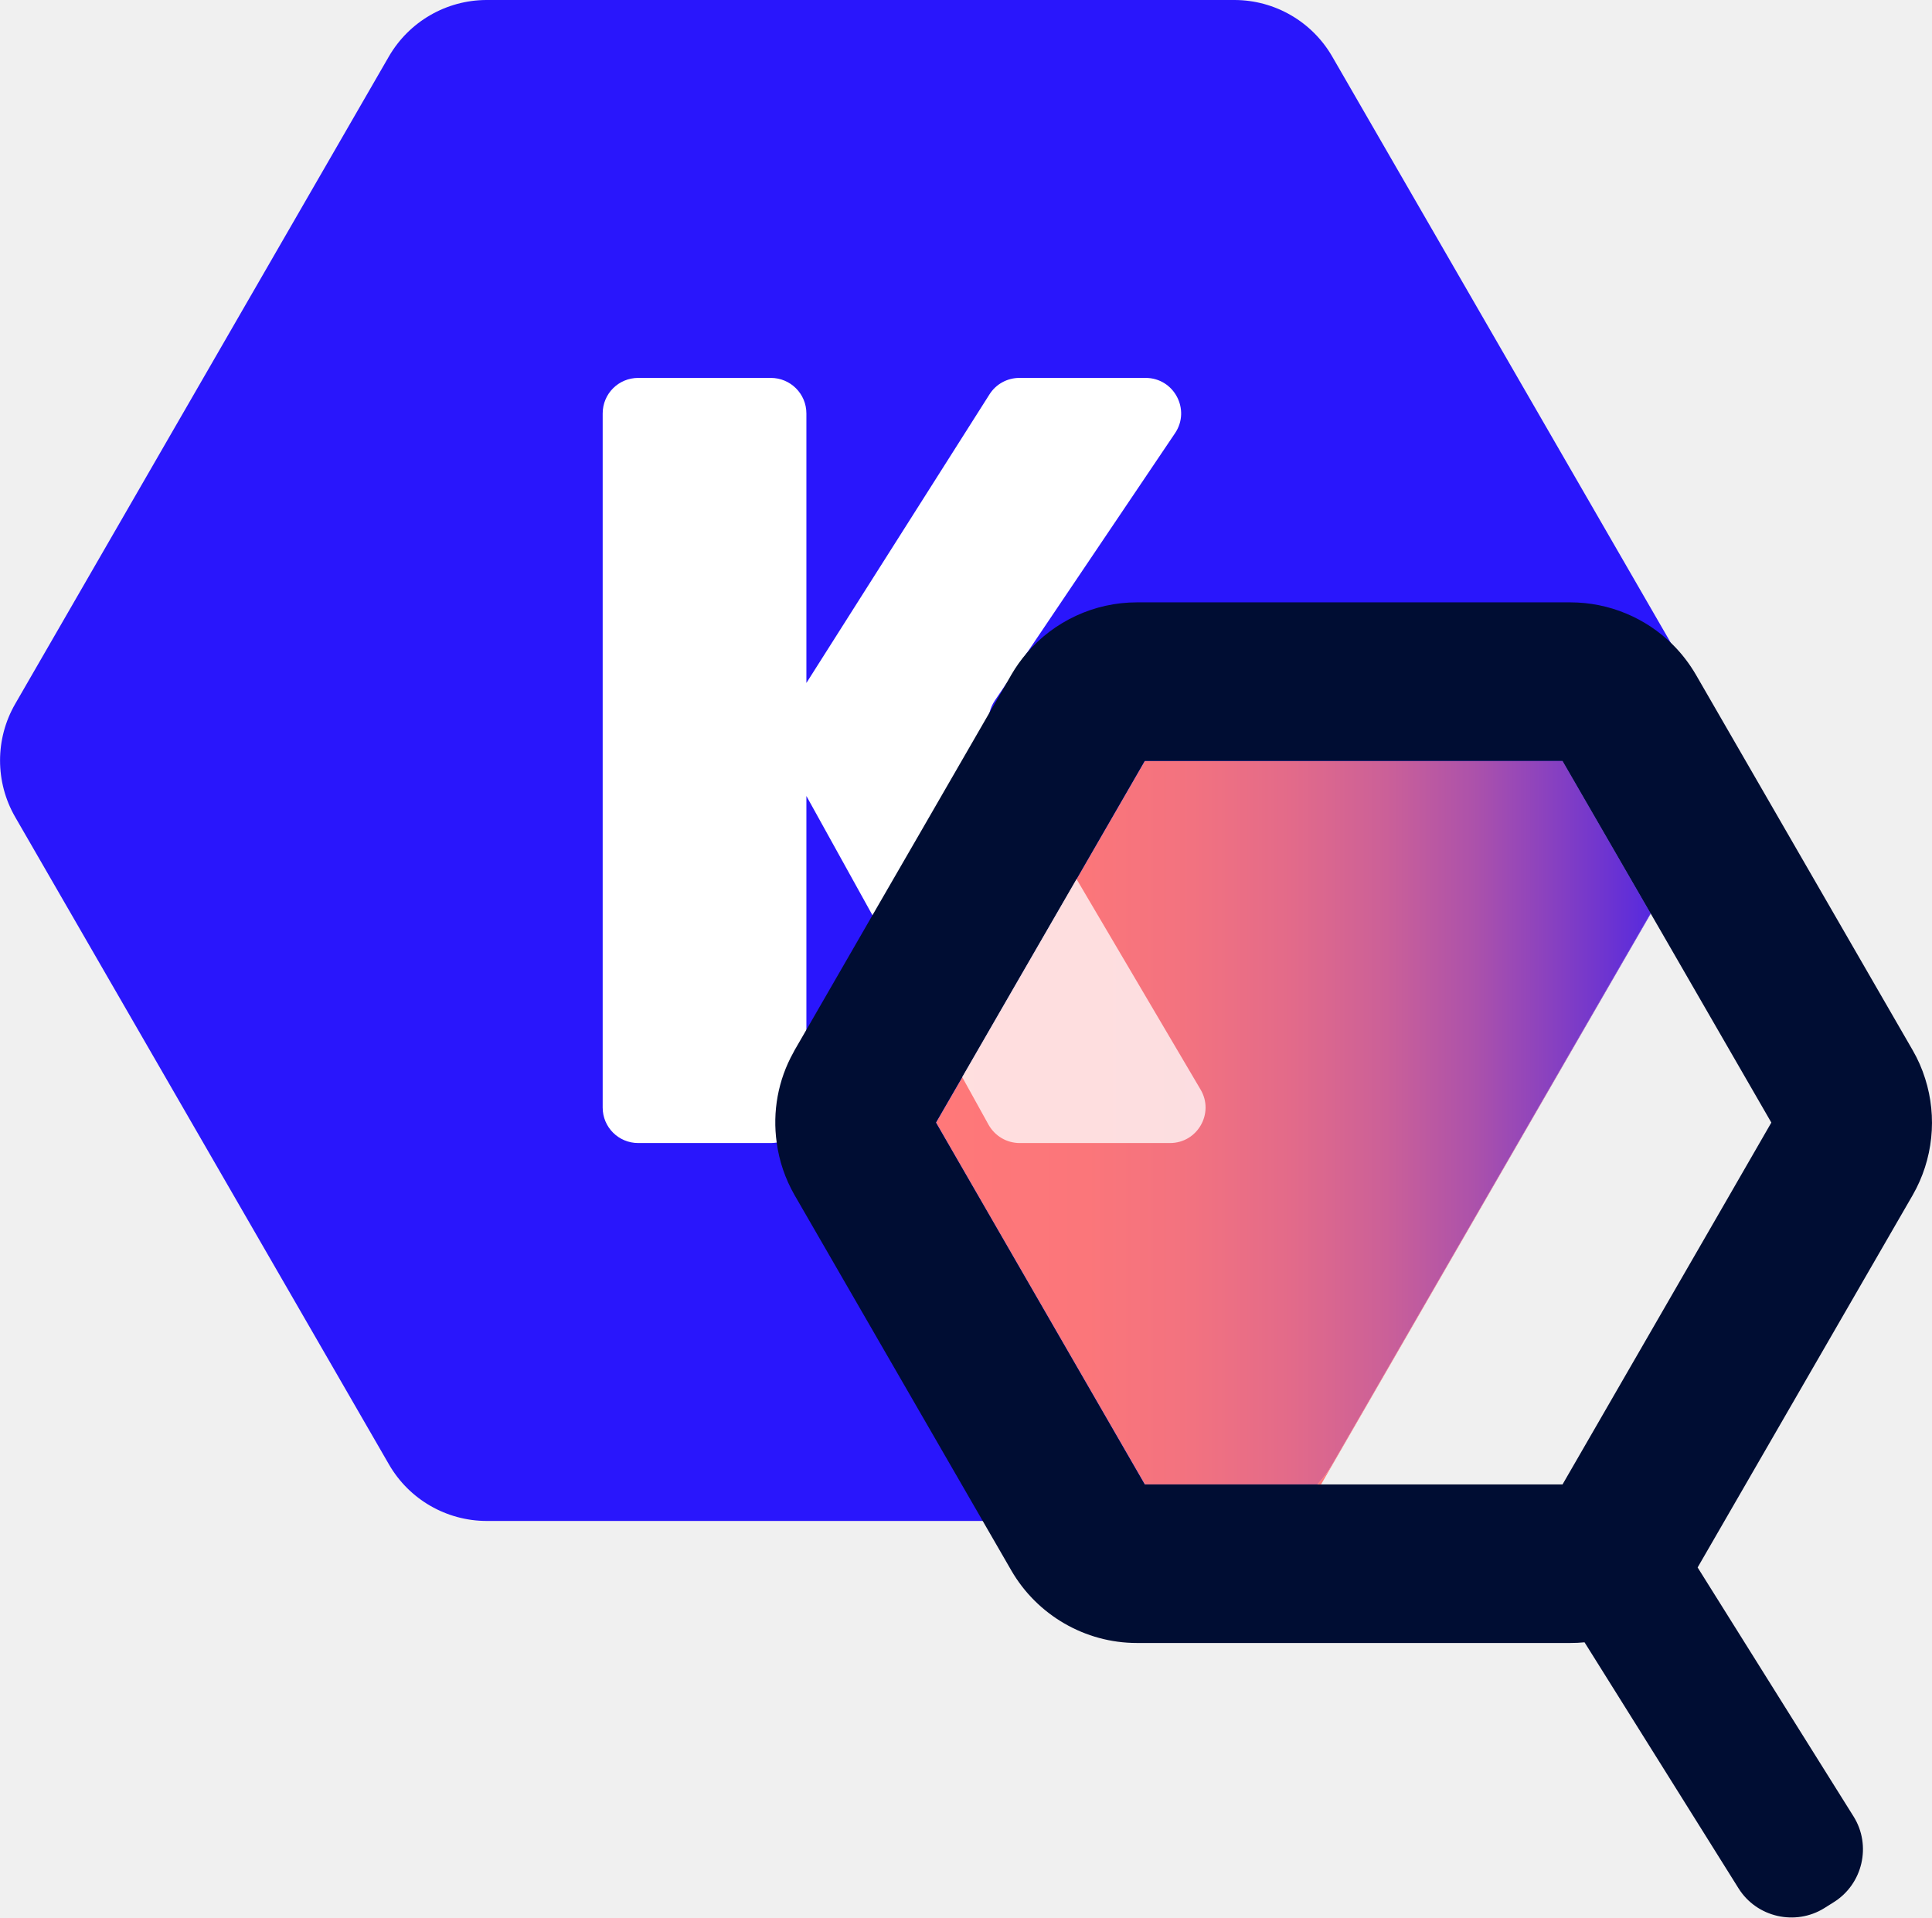
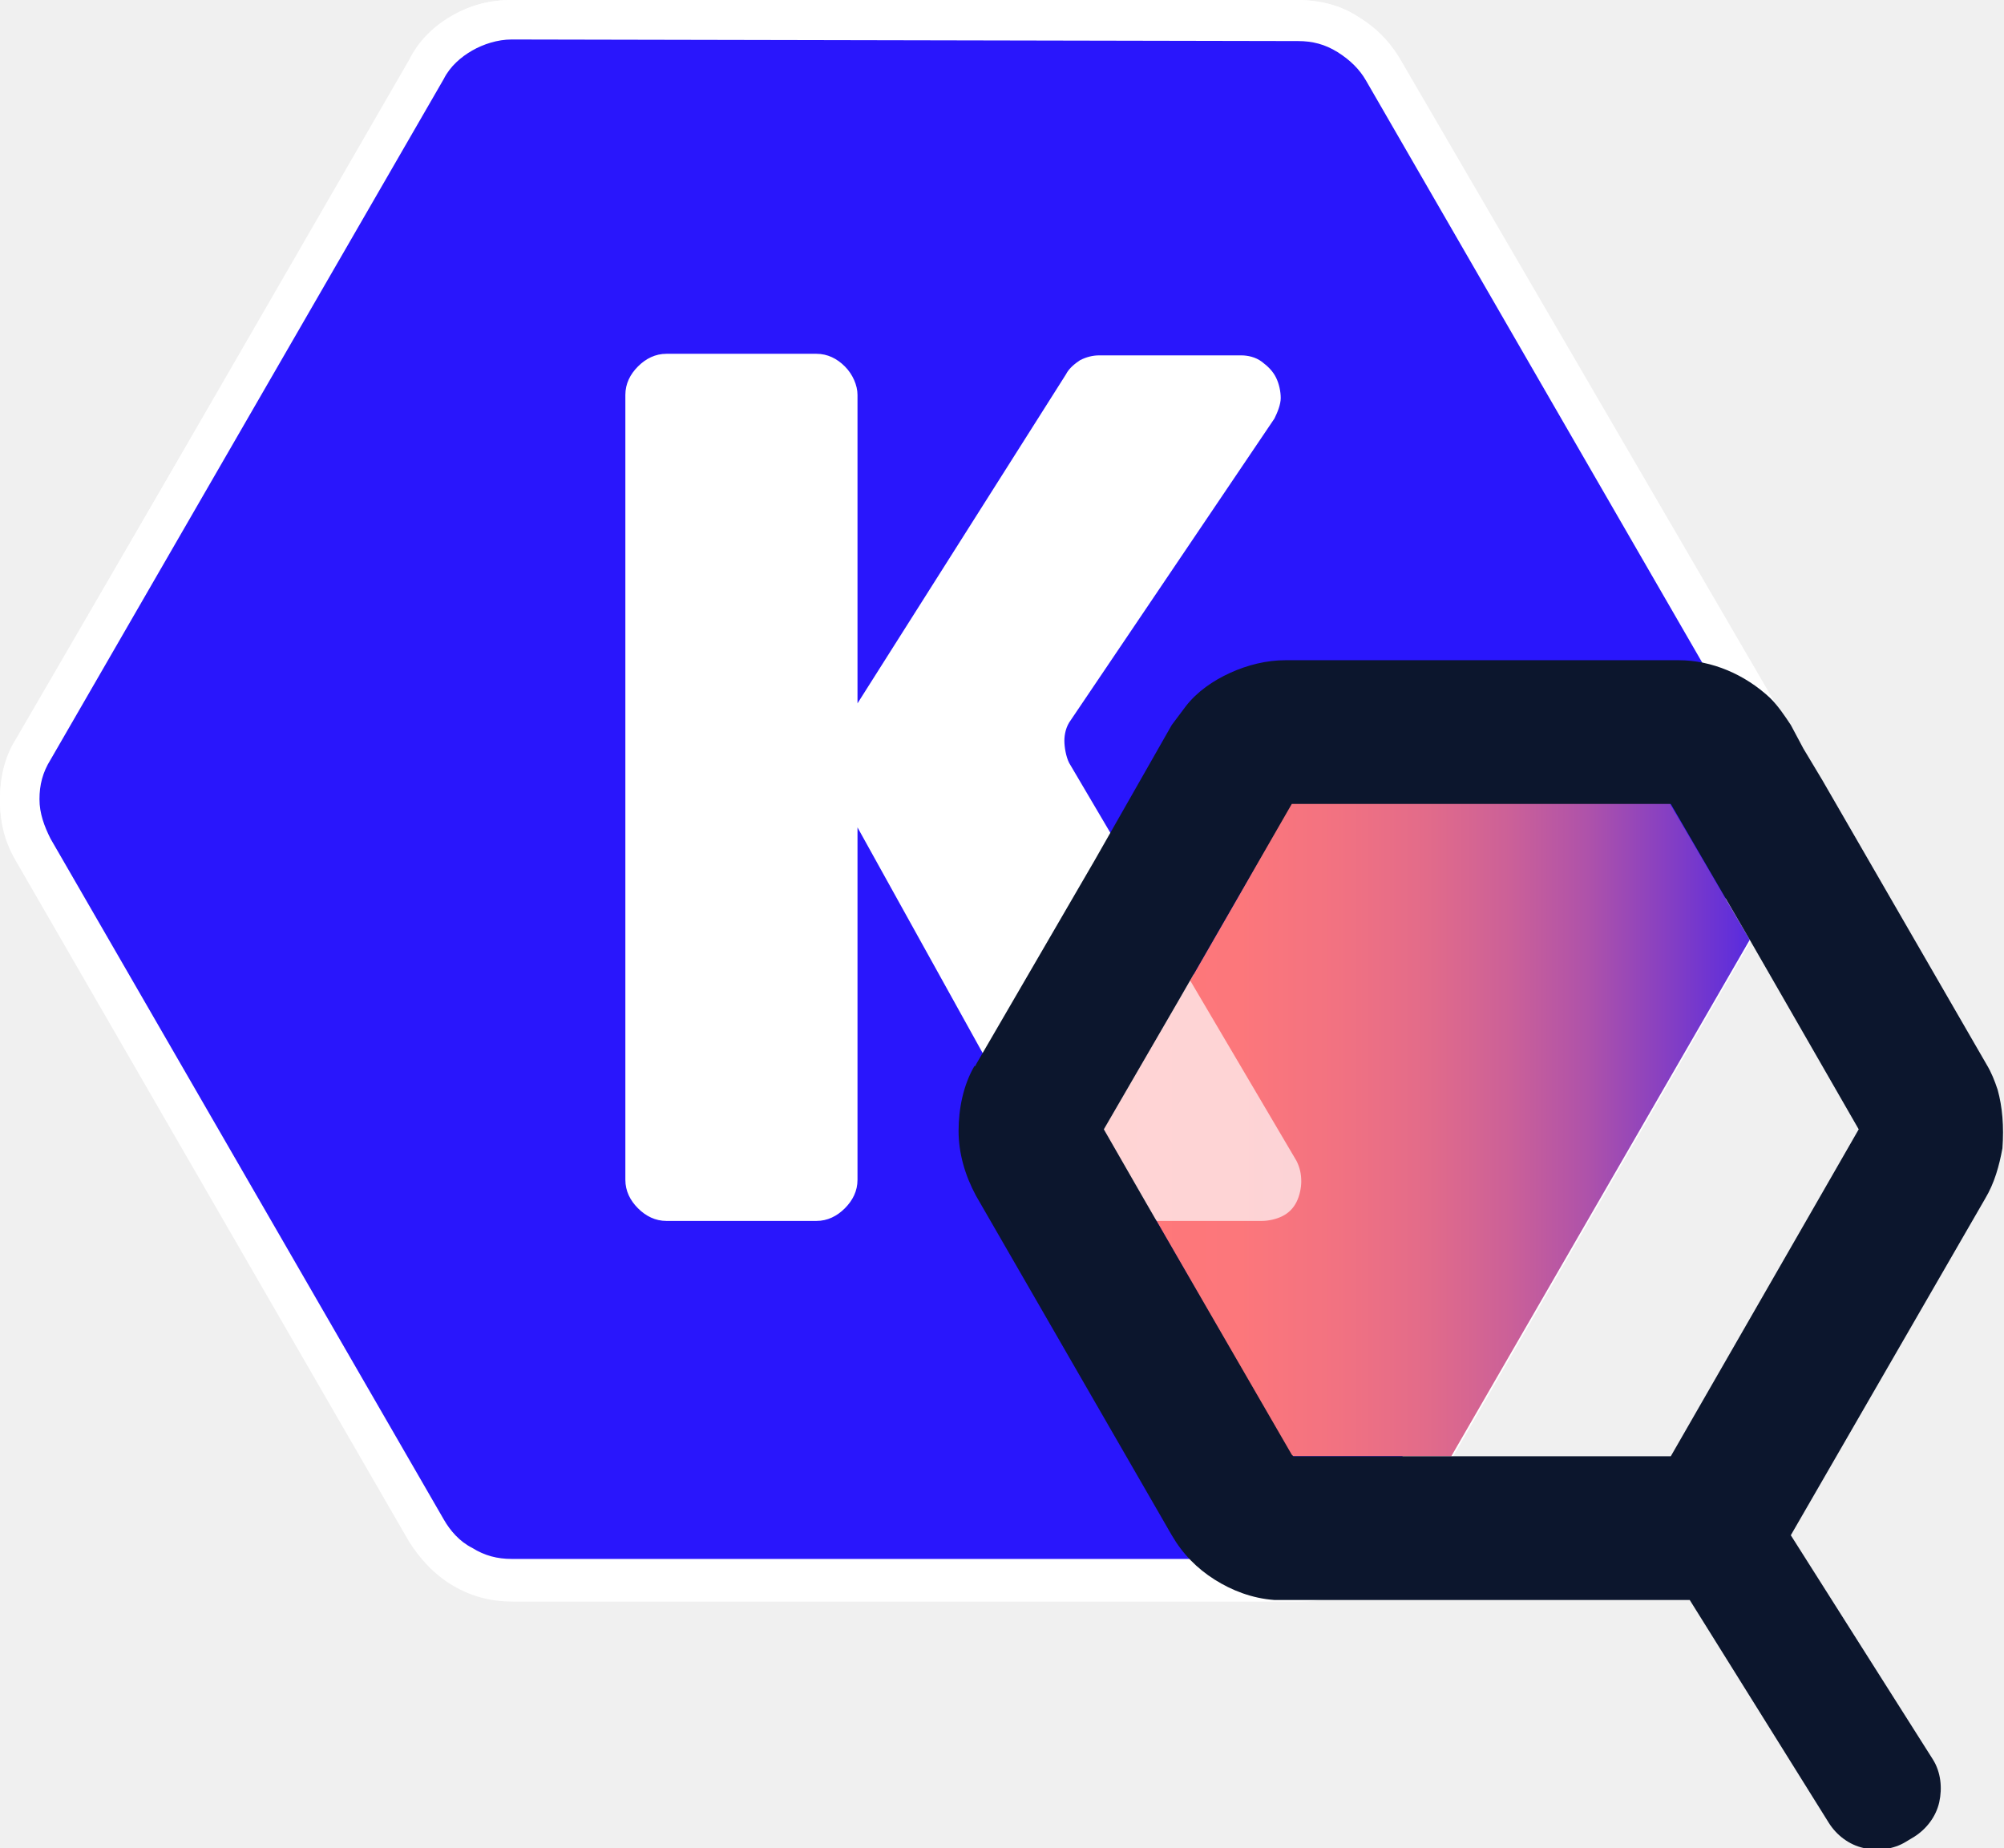
- <svg xmlns="http://www.w3.org/2000/svg" xmlns:xlink="http://www.w3.org/1999/xlink" id="Layer_1" viewBox="0 0 201.06 199.56">
-   <defs>
-     <style>.cls-1{fill:url(#linear-gradient-2);}.cls-2,.cls-3{fill:#fff;}.cls-3{opacity:.76;}.cls-4{fill:#2916fc;}.cls-5{fill:#000d33;}.cls-6{fill:url(#linear-gradient);}</style>
-     <linearGradient id="linear-gradient" x1="97.41" y1="116.84" x2="171.78" y2="116.84" gradientUnits="userSpaceOnUse">
-       <stop offset="0" stop-color="#ff7879" />
-       <stop offset=".21" stop-color="#fb767a" />
-       <stop offset=".36" stop-color="#f27280" />
-       <stop offset=".5" stop-color="#e26a8a" />
-       <stop offset=".63" stop-color="#cb6098" />
-       <stop offset=".75" stop-color="#ad52aa" />
-       <stop offset=".86" stop-color="#8941c0" />
-       <stop offset=".98" stop-color="#5f2dd9" />
-       <stop offset="1" stop-color="#5529e0" />
-     </linearGradient>
-     <linearGradient id="linear-gradient-2" x1="137.1" y1="124.77" x2="171.79" y2="124.77" xlink:href="#linear-gradient" />
-   </defs>
-   <path class="cls-6" d="M171.78,95.05l-33.13,57.36c-.44,.76-.95,1.45-1.54,2.08h-17.97l-16.77-29.05-4.96-8.61,8.5-14.72,6.96-12.07,6.27-10.85h43.48l9.16,15.86Z" />
-   <path class="cls-4" d="M177.56,85.03l-5.78,10.02-9.16-15.86h-43.48l-6.27,10.85-6.96,12.07-8.5,14.72,4.96,8.61,16.77,29.05h17.97c-2.19,2.39-5.31,3.8-8.64,3.8H50.66c-4.2,0-8.08-2.24-10.18-5.88L1.58,85.03c-2.1-3.64-2.1-8.13,0-11.77L40.47,5.88c2.1-3.63,5.98-5.88,10.18-5.88h77.81c4.2,0,8.08,2.25,10.18,5.88l38.91,67.38c2.1,3.64,2.1,8.13,0,11.77Z" />
-   <path class="cls-2" d="M80.22,39.33h-13.8c-2.05,0-3.7,1.65-3.7,3.7V115.27c0,2.04,1.65,3.69,3.7,3.69h13.8c.21,0,.42-.02,.62-.05,1.74-.29,3.08-1.81,3.08-3.64V43.03c0-2.05-1.66-3.7-3.7-3.7Zm23.31,33.58l1.24-1.83,2.09-3.11,15.42-22.88c1.66-2.45-.1-5.76-3.06-5.76h-13.13c-1.27,0-2.45,.65-3.12,1.72l-19.05,30.03-2.3,3.63c-.72,1.15-.76,2.59-.11,3.78l2.41,4.35,6.88,12.42,9.34,16.85,5.77-10,6.13-10.61-8.63-14.64c-.49-.82-.63-1.78-.43-2.69,.1-.44,.29-.87,.55-1.26Z" />
-   <path class="cls-5" d="M200.35,112.26c-.32-1.02-.75-2.01-1.3-2.96l-22.56-39.08c-.67-1.15-1.48-2.21-2.42-3.14-2.79-2.77-6.61-4.39-10.64-4.39h-45.13c-4.43,0-8.62,1.97-11.45,5.28-.6,.7-1.13,1.44-1.6,2.25l-.49,.86-1.79,3.09-6.7,11.61-5.48,9.48-6.88,11.93-1.22,2.11c-.04,.08-.08,.15-.12,.23-1.61,2.88-2.19,6.19-1.74,9.38,.25,1.9,.88,3.76,1.86,5.47l22.56,39.07c2.69,4.65,7.69,7.54,13.05,7.54h45.13c.5,0,.99-.02,1.47-.07l16.03,25.61c1.89,3.02,5.92,3.93,8.93,2.05l.97-.61c3.03-1.89,3.95-5.91,2.07-8.92l-16.23-25.92,22.38-38.75c2.13-3.71,2.57-8.13,1.3-12.12Zm-20.92,13.09l-16.82,29.14h-43.48l-16.76-29.05-4.97-8.61,2.73-4.72,5.77-10,6.13-10.61,.84-1.46,6.26-10.85h43.48l9.18,15.89,12.55,21.75-4.91,8.52Z" />
-   <path class="cls-3" d="M121.76,118.96h-15.64c-1.35,0-2.58-.73-3.24-1.9l-2.74-4.95,5.77-10,6.13-10.61,12.9,21.89c1.46,2.46-.32,5.57-3.18,5.57Z" />
-   <path class="cls-1" d="M171.79,95.09l-34.31,59.4h-.38c.59-.63,1.1-1.32,1.54-2.08l33.13-57.36,.02,.04Z" />
+ <svg xmlns="http://www.w3.org/2000/svg" version="1.1" id="Layer_1" x="0px" y="0px" viewBox="0 0 126.9 117" style="enable-background:new 0 0 126.9 117;" xml:space="preserve">
+   <style type="text/css">
+ 	.st0{fill:#2916FC;}
+ 	.st1{fill:#FFFFFF;}
+ 	.st2{fill:url(#SVGID_1_);}
+ 	.st3{opacity:0.68;fill:#FFFFFF;enable-background:new    ;}
+ 	.st4{fill:url(#SVGID_00000016053659272819185110000012848892543513629577_);}
+ 	.st5{fill:#0C162D;}
+ </style>
+   <path class="st0" d="M32.4,99.9c-1.1,0-2.2-0.3-3.1-0.8s-1.7-1.3-2.3-2.3L2.1,53.7c-0.5-1-0.8-2-0.8-3.1s0.3-2.2,0.8-3.1L27,4.4  c0.5-1,1.3-1.7,2.3-2.3c1-0.5,2-0.8,3.1-0.8h49.7c1.1,0,2.2,0.3,3.1,0.8c0.9,0.5,1.7,1.3,2.3,2.3l24.9,43.1c0.6,1,0.8,2,0.8,3.1  s-0.3,2.2-0.8,3.1L87.5,96.8c-0.6,0.9-1.3,1.7-2.3,2.3s-2,0.8-3.1,0.8H32.4z" />
+   <path class="st1" d="M82.1,2.6c0.9,0,1.7,0.2,2.5,0.7S86,4.3,86.4,5l24.9,43.1c0.4,0.8,0.7,1.6,0.7,2.5s-0.2,1.7-0.7,2.5L86.4,96.1  c-0.4,0.8-1.1,1.4-1.8,1.8c-0.8,0.4-1.6,0.7-2.5,0.7H32.4c-0.9,0-1.7-0.2-2.5-0.7c-0.8-0.4-1.4-1.1-1.8-1.8L3.2,53.1  c-0.4-0.8-0.7-1.6-0.7-2.5s0.2-1.7,0.7-2.5L28.1,5c0.4-0.8,1.1-1.4,1.8-1.8s1.6-0.7,2.5-0.7L82.1,2.6L82.1,2.6z M82.1,0H32.4  c-1.3,0-2.6,0.3-3.7,1c-1.1,0.7-2.1,1.6-2.7,2.8L1,46.8c-0.7,1.1-1,2.4-1,3.8s0.3,2.6,1,3.8l24.9,43.1c0.7,1.1,1.6,2.1,2.8,2.8  s2.4,1,3.8,1h49.7c1.3,0,2.6-0.3,3.8-1s2.1-1.6,2.8-2.8l24.9-43.1c0.7-1.1,1-2.4,1-3.8s-0.3-2.6-1-3.8L88.6,3.8  C87.9,2.6,87,1.7,85.9,1S83.4,0,82.1,0L82.1,0L82.1,0z" />
+   <path class="st1" d="M54.3,25v49.6c0,0.7-0.3,1.3-0.8,1.8c-0.5,0.5-1.1,0.8-1.8,0.8h-9.5c-0.7,0-1.3-0.3-1.8-0.8s-0.8-1.1-0.8-1.8  V25c0-0.7,0.3-1.3,0.8-1.8s1.1-0.8,1.8-0.8h9.5c0.7,0,1.3,0.3,1.8,0.8S54.3,24.3,54.3,25z M80.6,26.4L67.8,45.6  c-0.3,0.4-0.4,0.9-0.4,1.3s0.1,1,0.3,1.4l14.8,25.1c0.2,0.4,0.3,0.8,0.3,1.3c0,0.4-0.1,0.9-0.3,1.3c-0.2,0.4-0.5,0.7-0.9,0.9  s-0.8,0.3-1.3,0.3H69.5c-0.4,0-0.9-0.1-1.3-0.3c-0.4-0.2-0.7-0.6-0.9-0.9L52.6,49.4c-0.2-0.4-0.3-0.8-0.3-1.3c0-0.5,0.2-0.9,0.4-1.3  l14.7-23.1c0.2-0.4,0.6-0.7,0.9-0.9c0.4-0.2,0.8-0.3,1.2-0.3h9c0.4,0,0.9,0.1,1.3,0.4c0.4,0.2,0.7,0.6,0.9,1  c0.2,0.4,0.3,0.9,0.3,1.3C81,25.6,80.9,26,80.6,26.4L80.6,26.4L80.6,26.4z" />
+   <linearGradient id="SVGID_1_" gradientUnits="userSpaceOnUse" x1="69.82" y1="1033.445" x2="110.69" y2="1033.445" gradientTransform="matrix(1 0 0 1 0 -962)">
+     <stop offset="0" style="stop-color:#FF7879" />
+     <stop offset="0.21" style="stop-color:#FC777B" />
+     <stop offset="0.36" style="stop-color:#F27281" />
+     <stop offset="0.5" style="stop-color:#E26B8A" />
+     <stop offset="0.63" style="stop-color:#CB6098" />
+     <stop offset="0.75" style="stop-color:#AE52AA" />
+     <stop offset="0.86" style="stop-color:#8A41C0" />
+     <stop offset="0.98" style="stop-color:#602EDA" />
+     <stop offset="1" style="stop-color:#5529E0" />
+   </linearGradient>
+   <path class="st2" d="M110.7,59.5L91.8,92.1H81.8l-9.2-16l-2.7-4.7l4.7-8.1l3.8-6.6l3.4-6h23.9L110.7,59.5L110.7,59.5z" />
+   <path class="st3" d="M79.8,77.2h-9.1l-0.6-1l-2.7-4.7l4.7-8.1l2-3.4L82,73.4c0.2,0.4,0.3,0.8,0.3,1.3c0,0.4-0.1,0.9-0.3,1.3  c-0.2,0.4-0.5,0.7-0.9,0.9C80.7,77.1,80.2,77.2,79.8,77.2L79.8,77.2L79.8,77.2z" />
+   <path class="st0" d="M32.4,100c-1.1,0-2.2-0.3-3.1-0.8c-1-0.6-1.7-1.3-2.3-2.3L2.1,53.8c-0.5-1-0.8-2-0.8-3.1s0.3-2.2,0.8-3.1  L27,4.4c0.5-1,1.3-1.7,2.3-2.3c1-0.5,2-0.8,3.1-0.8h49.8c1.1,0,2.2,0.3,3.1,0.8s1.7,1.3,2.3,2.3l24.9,43.1c0.6,1,0.8,2,0.8,3.1  s-0.3,2.2-0.8,3.1L87.6,96.9c-0.6,0.9-1.3,1.7-2.3,2.3c-0.9,0.6-2,0.8-3.1,0.8L32.4,100L32.4,100z" />
+   <path class="st1" d="M82.2,2.6c0.9,0,1.7,0.2,2.5,0.7s1.4,1.1,1.8,1.8l24.9,43.1c0.4,0.8,0.7,1.6,0.7,2.5s-0.2,1.7-0.7,2.5  L86.5,96.2c-0.4,0.8-1.1,1.4-1.8,1.8s-1.6,0.7-2.5,0.7H32.4c-0.9,0-1.7-0.2-2.5-0.7c-0.8-0.4-1.4-1.1-1.8-1.8L3.2,53.1  c-0.4-0.8-0.7-1.6-0.7-2.5s0.2-1.7,0.7-2.5L28.1,5c0.4-0.8,1.1-1.4,1.8-1.8s1.6-0.7,2.5-0.7L82.2,2.6L82.2,2.6z M82.2,0H32.4  c-1.3,0-2.6,0.3-3.8,1s-2.1,1.6-2.7,2.8L1,46.9c-0.7,1.1-1,2.4-1,3.8s0.3,2.6,1,3.8l24.9,43.1c0.7,1.1,1.6,2.1,2.8,2.8s2.4,1,3.8,1  h49.8c1.3,0,2.6-0.3,3.8-1s2.1-1.6,2.8-2.8l24.9-43.1c0.7-1.1,1-2.4,1-3.8s-0.3-2.6-1-3.8L88.7,3.8C88,2.6,87.1,1.7,85.9,1  C84.8,0.3,83.5,0,82.2,0L82.2,0z" />
+   <path class="st1" d="M54.3,25v49.7c0,0.7-0.3,1.3-0.8,1.8c-0.5,0.5-1.1,0.8-1.8,0.8h-9.5c-0.7,0-1.3-0.3-1.8-0.8s-0.8-1.1-0.8-1.8  V25c0-0.7,0.3-1.3,0.8-1.8s1.1-0.8,1.8-0.8h9.5c0.7,0,1.3,0.3,1.8,0.8S54.3,24.4,54.3,25z M80.7,26.5L67.8,45.6  c-0.3,0.4-0.4,0.9-0.4,1.3s0.1,1,0.3,1.4l14.8,25.1c0.2,0.4,0.3,0.8,0.3,1.3c0,0.4-0.1,0.9-0.3,1.3c-0.2,0.4-0.5,0.7-0.9,0.9  s-0.8,0.3-1.3,0.3H69.6c-0.4,0-0.9-0.1-1.3-0.3c-0.4-0.2-0.7-0.6-0.9-0.9L52.7,49.5c-0.2-0.4-0.3-0.8-0.3-1.3c0-0.5,0.2-0.9,0.4-1.3  l14.7-23.2c0.2-0.4,0.6-0.7,0.9-0.9c0.4-0.2,0.8-0.3,1.2-0.3h9c0.4,0,0.9,0.1,1.3,0.4s0.7,0.6,0.9,1c0.2,0.4,0.3,0.9,0.3,1.3  C81.1,25.6,80.9,26.1,80.7,26.5L80.7,26.5L80.7,26.5z" />
+   <linearGradient id="SVGID_00000123411577586424042650000009874845512580443822_" gradientUnits="userSpaceOnUse" x1="69.89" y1="1033.515" x2="110.79" y2="1033.515" gradientTransform="matrix(1 0 0 1 0 -962)">
+     <stop offset="0" style="stop-color:#FF7879" />
+     <stop offset="0.21" style="stop-color:#FC777B" />
+     <stop offset="0.36" style="stop-color:#F27281" />
+     <stop offset="0.5" style="stop-color:#E26B8A" />
+     <stop offset="0.63" style="stop-color:#CB6098" />
+     <stop offset="0.75" style="stop-color:#AE52AA" />
+     <stop offset="0.86" style="stop-color:#8A41C0" />
+     <stop offset="0.98" style="stop-color:#602EDA" />
+     <stop offset="1" style="stop-color:#5529E0" />
+   </linearGradient>
+   <path style="fill:url(#SVGID_00000123411577586424042650000009874845512580443822_);" d="M110.8,59.5L91.9,92.2H81.8l-9.2-16  l-2.7-4.7l4.7-8.1l3.8-6.6l3.4-6h23.9L110.8,59.5L110.8,59.5z" />
+   <path class="st3" d="M79.9,77.3h-9.1l-0.6-1l-2.7-4.7l4.7-8.1l2-3.4l7.9,13.4c0.2,0.4,0.3,0.8,0.3,1.3c0,0.4-0.1,0.9-0.3,1.3  c-0.2,0.4-0.5,0.7-0.9,0.9S80.3,77.3,79.9,77.3C79.9,77.3,79.9,77.3,79.9,77.3z" />
+   <path class="st5" d="M126.5,69c-0.2-0.6-0.4-1.1-0.7-1.6l-10.4-18l-1.2-2l-0.8-1.5c-0.4-0.6-0.8-1.2-1.3-1.7  c-1.6-1.5-3.7-2.4-5.8-2.4H81.4c-1.2,0-2.4,0.3-3.5,0.8c-1.1,0.5-2.1,1.2-2.8,2.1c-0.3,0.4-0.6,0.8-0.9,1.2l-4.9,8.6l-7.5,12.9  c0,0,0,0.1-0.1,0.1c-0.7,1.2-1,2.7-1,4.1s0.4,2.8,1.1,4.1l12.4,21.5c0.7,1.2,1.6,2.1,2.7,2.8c1.1,0.7,2.4,1.2,3.8,1.3h25.5  c0.3,0,0.5,0,0.8,0l8.8,14.1c0.5,0.8,1.3,1.4,2.2,1.6s1.9,0.1,2.7-0.4l0.5-0.3c0.8-0.5,1.4-1.3,1.6-2.2s0.1-1.9-0.4-2.7l-9-14.2  l12.3-21.3c0.6-1,0.9-2.1,1.1-3.2C126.9,71.3,126.8,70.1,126.5,69L126.5,69L126.5,69z M115,76.2l-9.2,16H81.9l-0.1-0.1l-9.2-15.9  l-2.7-4.7l4.7-8.1l3.8-6.6l3.4-5.9h24l5,8.6l6.9,12L115,76.2L115,76.2z" />
</svg>
